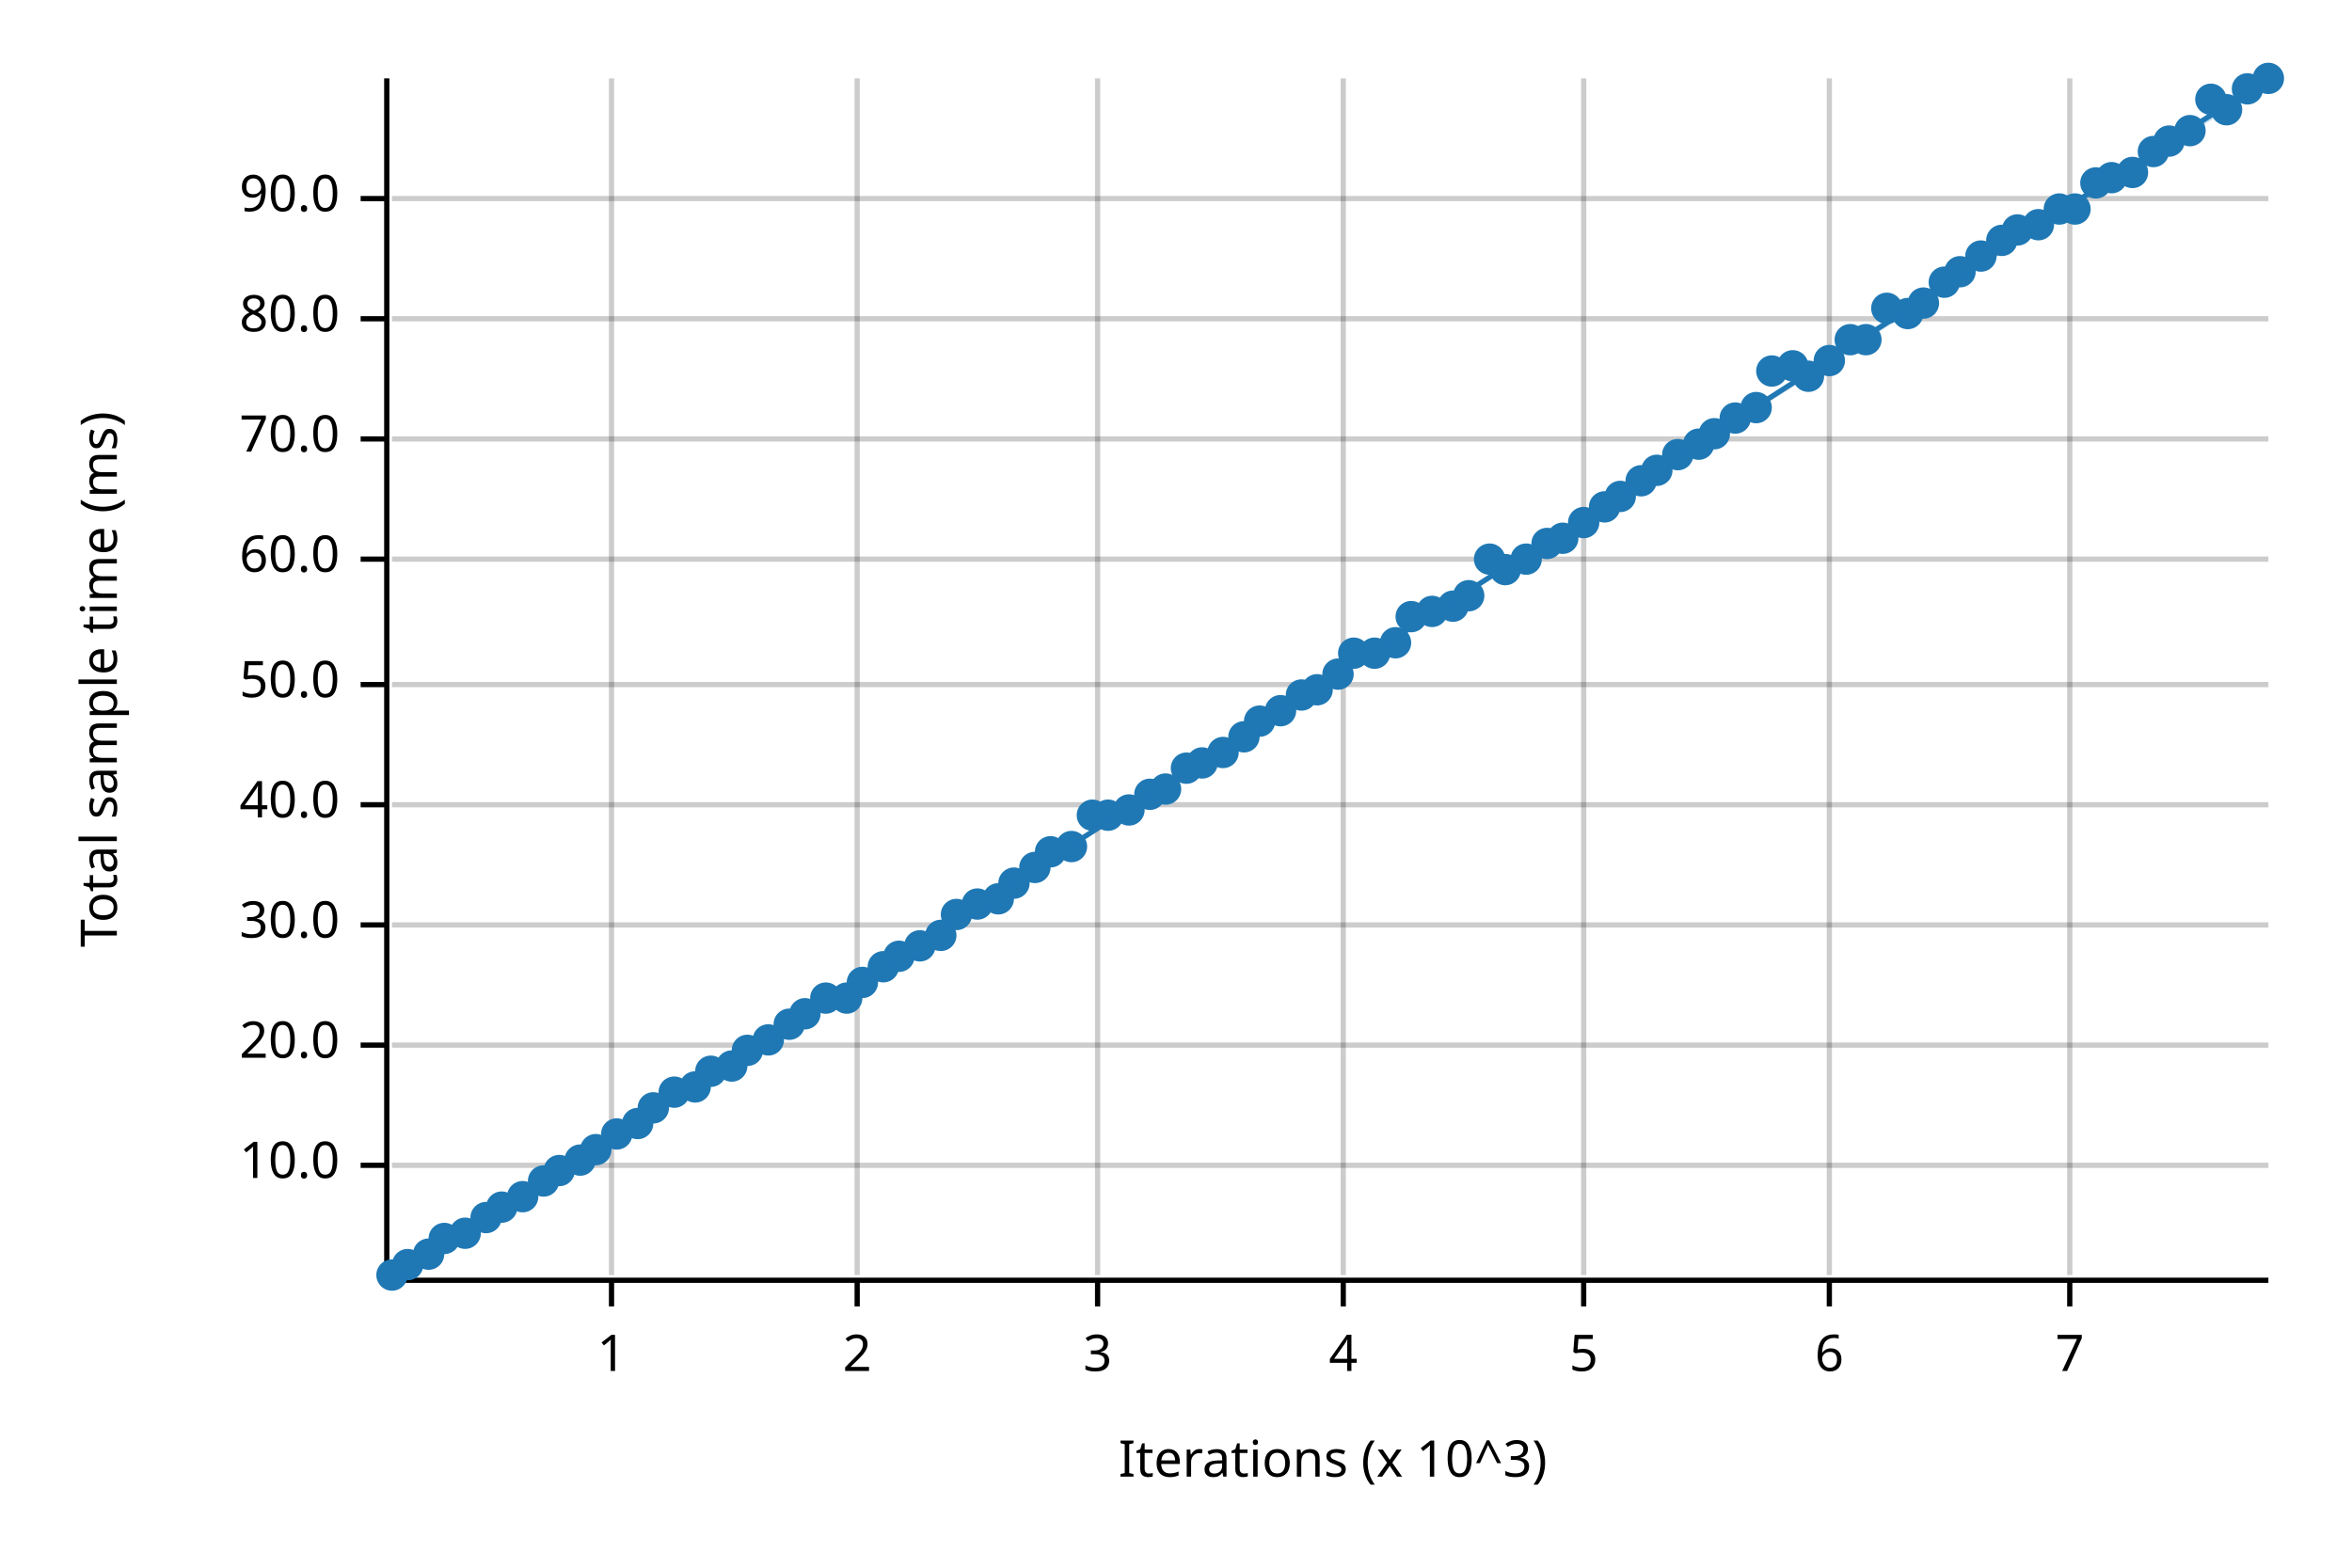
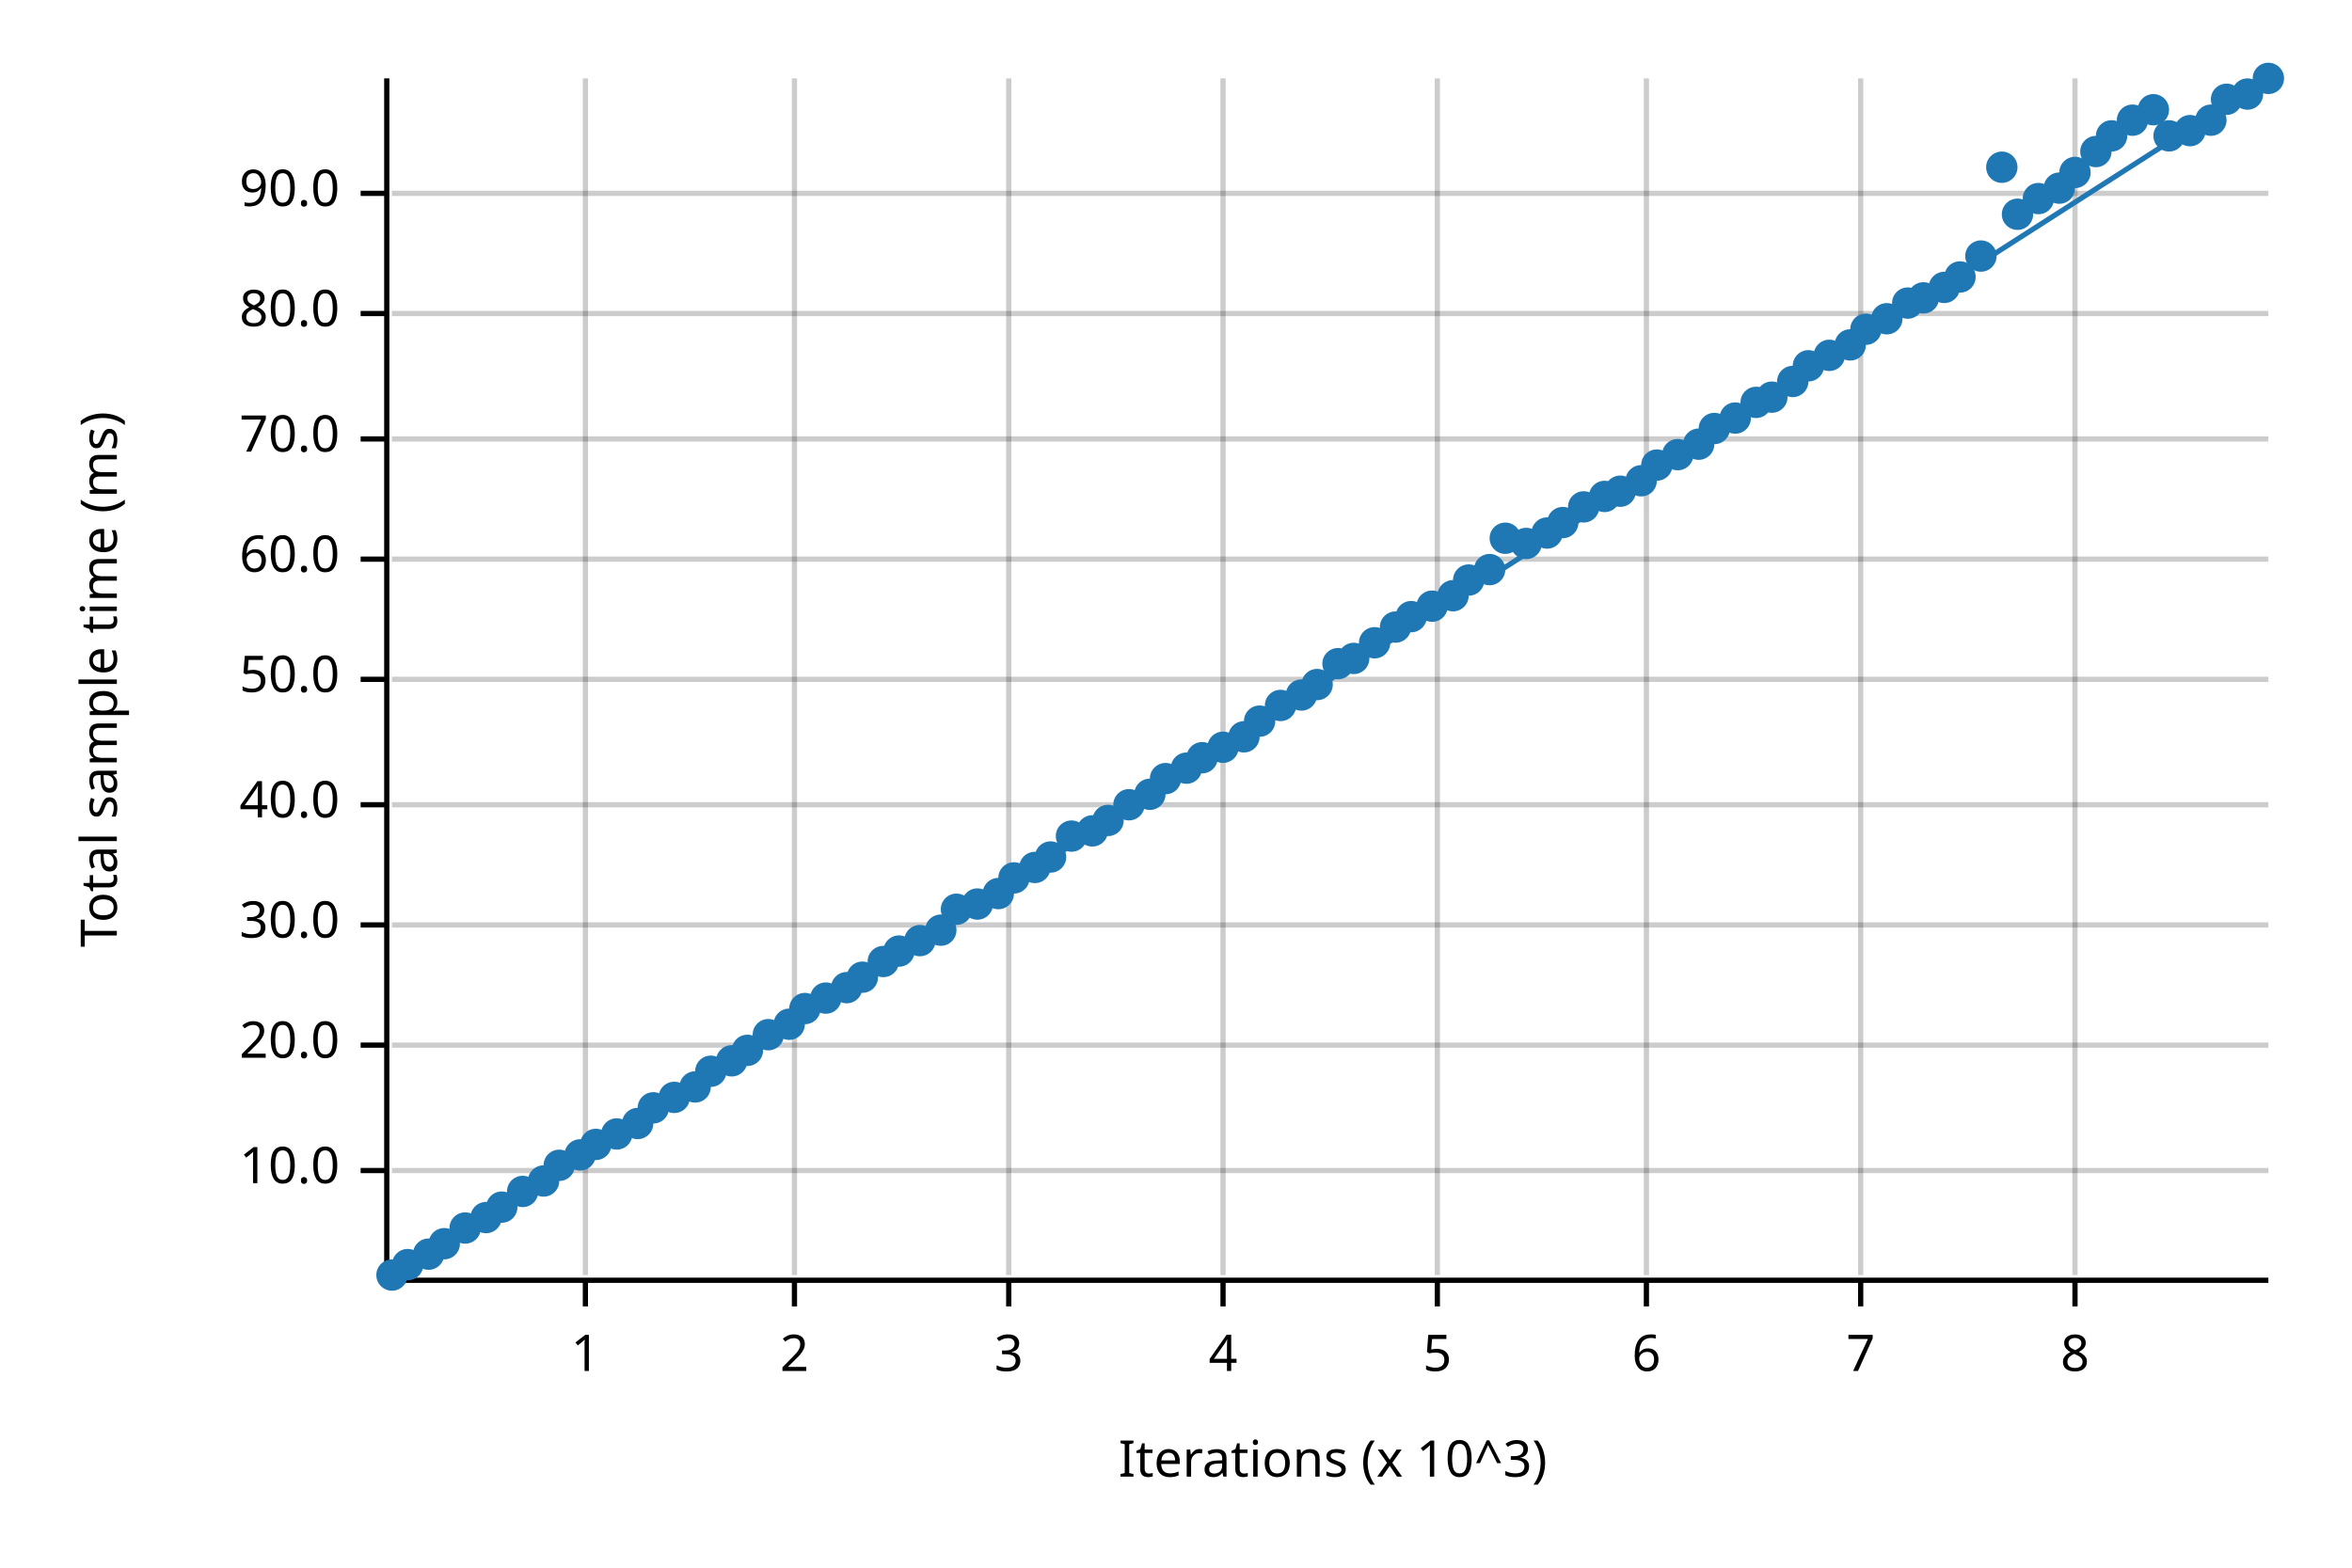
<svg xmlns="http://www.w3.org/2000/svg" width="450" height="300" viewBox="0 0 450 300">
  <text x="15" y="130" dy="0.76em" text-anchor="middle" font-family="sans-serif" font-size="9.677" opacity="1" fill="#000000" transform="rotate(270, 15, 130)">
Total sample time (ms)
</text>
  <text x="255" y="285" dy="-0.5ex" text-anchor="middle" font-family="sans-serif" font-size="9.677" opacity="1" fill="#000000">
Iterations (x 10^3)
</text>
-   <line opacity="0.2" stroke="#000000" stroke-width="1" x1="117" y1="244" x2="117" y2="15" />
-   <line opacity="0.2" stroke="#000000" stroke-width="1" x1="164" y1="244" x2="164" y2="15" />
-   <line opacity="0.2" stroke="#000000" stroke-width="1" x1="210" y1="244" x2="210" y2="15" />
-   <line opacity="0.2" stroke="#000000" stroke-width="1" x1="257" y1="244" x2="257" y2="15" />
-   <line opacity="0.2" stroke="#000000" stroke-width="1" x1="303" y1="244" x2="303" y2="15" />
-   <line opacity="0.2" stroke="#000000" stroke-width="1" x1="350" y1="244" x2="350" y2="15" />
-   <line opacity="0.2" stroke="#000000" stroke-width="1" x1="396" y1="244" x2="396" y2="15" />
-   <line opacity="0.2" stroke="#000000" stroke-width="1" x1="75" y1="223" x2="434" y2="223" />
+   <line opacity="0.2" stroke="#000000" stroke-width="1" x1="112" y1="244" x2="112" y2="15" />
+   <line opacity="0.2" stroke="#000000" stroke-width="1" x1="152" y1="244" x2="152" y2="15" />
+   <line opacity="0.2" stroke="#000000" stroke-width="1" x1="193" y1="244" x2="193" y2="15" />
+   <line opacity="0.2" stroke="#000000" stroke-width="1" x1="234" y1="244" x2="234" y2="15" />
+   <line opacity="0.2" stroke="#000000" stroke-width="1" x1="275" y1="244" x2="275" y2="15" />
+   <line opacity="0.2" stroke="#000000" stroke-width="1" x1="315" y1="244" x2="315" y2="15" />
+   <line opacity="0.2" stroke="#000000" stroke-width="1" x1="356" y1="244" x2="356" y2="15" />
+   <line opacity="0.2" stroke="#000000" stroke-width="1" x1="397" y1="244" x2="397" y2="15" />
+   <line opacity="0.2" stroke="#000000" stroke-width="1" x1="75" y1="224" x2="434" y2="224" />
  <line opacity="0.2" stroke="#000000" stroke-width="1" x1="75" y1="200" x2="434" y2="200" />
  <line opacity="0.2" stroke="#000000" stroke-width="1" x1="75" y1="177" x2="434" y2="177" />
  <line opacity="0.2" stroke="#000000" stroke-width="1" x1="75" y1="154" x2="434" y2="154" />
-   <line opacity="0.2" stroke="#000000" stroke-width="1" x1="75" y1="131" x2="434" y2="131" />
+   <line opacity="0.2" stroke="#000000" stroke-width="1" x1="75" y1="130" x2="434" y2="130" />
  <line opacity="0.2" stroke="#000000" stroke-width="1" x1="75" y1="107" x2="434" y2="107" />
  <line opacity="0.2" stroke="#000000" stroke-width="1" x1="75" y1="84" x2="434" y2="84" />
-   <line opacity="0.2" stroke="#000000" stroke-width="1" x1="75" y1="61" x2="434" y2="61" />
-   <line opacity="0.2" stroke="#000000" stroke-width="1" x1="75" y1="38" x2="434" y2="38" />
+   <line opacity="0.2" stroke="#000000" stroke-width="1" x1="75" y1="60" x2="434" y2="60" />
+   <line opacity="0.2" stroke="#000000" stroke-width="1" x1="75" y1="37" x2="434" y2="37" />
  <polyline fill="none" opacity="1" stroke="#000000" stroke-width="1" points="74,15 74,244 " />
-   <text x="65" y="223" dy="0.5ex" text-anchor="end" font-family="sans-serif" font-size="9.677" opacity="1" fill="#000000">
+   <text x="65" y="224" dy="0.5ex" text-anchor="end" font-family="sans-serif" font-size="9.677" opacity="1" fill="#000000">
10.0
</text>
-   <polyline fill="none" opacity="1" stroke="#000000" stroke-width="1" points="69,223 74,223 " />
+   <polyline fill="none" opacity="1" stroke="#000000" stroke-width="1" points="69,224 74,224 " />
  <text x="65" y="200" dy="0.5ex" text-anchor="end" font-family="sans-serif" font-size="9.677" opacity="1" fill="#000000">
20.0
</text>
  <polyline fill="none" opacity="1" stroke="#000000" stroke-width="1" points="69,200 74,200 " />
  <text x="65" y="177" dy="0.5ex" text-anchor="end" font-family="sans-serif" font-size="9.677" opacity="1" fill="#000000">
30.0
</text>
  <polyline fill="none" opacity="1" stroke="#000000" stroke-width="1" points="69,177 74,177 " />
  <text x="65" y="154" dy="0.5ex" text-anchor="end" font-family="sans-serif" font-size="9.677" opacity="1" fill="#000000">
40.0
</text>
  <polyline fill="none" opacity="1" stroke="#000000" stroke-width="1" points="69,154 74,154 " />
-   <text x="65" y="131" dy="0.5ex" text-anchor="end" font-family="sans-serif" font-size="9.677" opacity="1" fill="#000000">
+   <text x="65" y="130" dy="0.5ex" text-anchor="end" font-family="sans-serif" font-size="9.677" opacity="1" fill="#000000">
50.0
</text>
-   <polyline fill="none" opacity="1" stroke="#000000" stroke-width="1" points="69,131 74,131 " />
+   <polyline fill="none" opacity="1" stroke="#000000" stroke-width="1" points="69,130 74,130 " />
  <text x="65" y="107" dy="0.5ex" text-anchor="end" font-family="sans-serif" font-size="9.677" opacity="1" fill="#000000">
60.0
</text>
  <polyline fill="none" opacity="1" stroke="#000000" stroke-width="1" points="69,107 74,107 " />
  <text x="65" y="84" dy="0.5ex" text-anchor="end" font-family="sans-serif" font-size="9.677" opacity="1" fill="#000000">
70.0
</text>
  <polyline fill="none" opacity="1" stroke="#000000" stroke-width="1" points="69,84 74,84 " />
-   <text x="65" y="61" dy="0.5ex" text-anchor="end" font-family="sans-serif" font-size="9.677" opacity="1" fill="#000000">
+   <text x="65" y="60" dy="0.5ex" text-anchor="end" font-family="sans-serif" font-size="9.677" opacity="1" fill="#000000">
80.0
</text>
-   <polyline fill="none" opacity="1" stroke="#000000" stroke-width="1" points="69,61 74,61 " />
-   <text x="65" y="38" dy="0.5ex" text-anchor="end" font-family="sans-serif" font-size="9.677" opacity="1" fill="#000000">
+   <polyline fill="none" opacity="1" stroke="#000000" stroke-width="1" points="69,60 74,60 " />
+   <text x="65" y="37" dy="0.5ex" text-anchor="end" font-family="sans-serif" font-size="9.677" opacity="1" fill="#000000">
90.0
</text>
-   <polyline fill="none" opacity="1" stroke="#000000" stroke-width="1" points="69,38 74,38 " />
+   <polyline fill="none" opacity="1" stroke="#000000" stroke-width="1" points="69,37 74,37 " />
  <polyline fill="none" opacity="1" stroke="#000000" stroke-width="1" points="75,245 434,245 " />
-   <text x="117" y="255" dy="0.76em" text-anchor="middle" font-family="sans-serif" font-size="9.677" opacity="1" fill="#000000">
+   <text x="112" y="255" dy="0.76em" text-anchor="middle" font-family="sans-serif" font-size="9.677" opacity="1" fill="#000000">
1
</text>
-   <polyline fill="none" opacity="1" stroke="#000000" stroke-width="1" points="117,245 117,250 " />
-   <text x="164" y="255" dy="0.76em" text-anchor="middle" font-family="sans-serif" font-size="9.677" opacity="1" fill="#000000">
+   <polyline fill="none" opacity="1" stroke="#000000" stroke-width="1" points="112,245 112,250 " />
+   <text x="152" y="255" dy="0.76em" text-anchor="middle" font-family="sans-serif" font-size="9.677" opacity="1" fill="#000000">
2
</text>
-   <polyline fill="none" opacity="1" stroke="#000000" stroke-width="1" points="164,245 164,250 " />
-   <text x="210" y="255" dy="0.76em" text-anchor="middle" font-family="sans-serif" font-size="9.677" opacity="1" fill="#000000">
+   <polyline fill="none" opacity="1" stroke="#000000" stroke-width="1" points="152,245 152,250 " />
+   <text x="193" y="255" dy="0.76em" text-anchor="middle" font-family="sans-serif" font-size="9.677" opacity="1" fill="#000000">
3
</text>
-   <polyline fill="none" opacity="1" stroke="#000000" stroke-width="1" points="210,245 210,250 " />
-   <text x="257" y="255" dy="0.76em" text-anchor="middle" font-family="sans-serif" font-size="9.677" opacity="1" fill="#000000">
+   <polyline fill="none" opacity="1" stroke="#000000" stroke-width="1" points="193,245 193,250 " />
+   <text x="234" y="255" dy="0.76em" text-anchor="middle" font-family="sans-serif" font-size="9.677" opacity="1" fill="#000000">
4
</text>
-   <polyline fill="none" opacity="1" stroke="#000000" stroke-width="1" points="257,245 257,250 " />
-   <text x="303" y="255" dy="0.76em" text-anchor="middle" font-family="sans-serif" font-size="9.677" opacity="1" fill="#000000">
+   <polyline fill="none" opacity="1" stroke="#000000" stroke-width="1" points="234,245 234,250 " />
+   <text x="275" y="255" dy="0.76em" text-anchor="middle" font-family="sans-serif" font-size="9.677" opacity="1" fill="#000000">
5
</text>
-   <polyline fill="none" opacity="1" stroke="#000000" stroke-width="1" points="303,245 303,250 " />
-   <text x="350" y="255" dy="0.76em" text-anchor="middle" font-family="sans-serif" font-size="9.677" opacity="1" fill="#000000">
+   <polyline fill="none" opacity="1" stroke="#000000" stroke-width="1" points="275,245 275,250 " />
+   <text x="315" y="255" dy="0.76em" text-anchor="middle" font-family="sans-serif" font-size="9.677" opacity="1" fill="#000000">
6
</text>
-   <polyline fill="none" opacity="1" stroke="#000000" stroke-width="1" points="350,245 350,250 " />
-   <text x="396" y="255" dy="0.76em" text-anchor="middle" font-family="sans-serif" font-size="9.677" opacity="1" fill="#000000">
+   <polyline fill="none" opacity="1" stroke="#000000" stroke-width="1" points="315,245 315,250 " />
+   <text x="356" y="255" dy="0.76em" text-anchor="middle" font-family="sans-serif" font-size="9.677" opacity="1" fill="#000000">
7
</text>
-   <polyline fill="none" opacity="1" stroke="#000000" stroke-width="1" points="396,245 396,250 " />
+   <polyline fill="none" opacity="1" stroke="#000000" stroke-width="1" points="356,245 356,250 " />
+   <text x="397" y="255" dy="0.76em" text-anchor="middle" font-family="sans-serif" font-size="9.677" opacity="1" fill="#000000">
+ 8
+ </text>
+   <polyline fill="none" opacity="1" stroke="#000000" stroke-width="1" points="397,245 397,250 " />
  <circle cx="75" cy="244" r="3" opacity="1" fill="#1F78B4" stroke="none" stroke-width="1" />
  <circle cx="78" cy="242" r="3" opacity="1" fill="#1F78B4" stroke="none" stroke-width="1" />
  <circle cx="82" cy="240" r="3" opacity="1" fill="#1F78B4" stroke="none" stroke-width="1" />
-   <circle cx="85" cy="237" r="3" opacity="1" fill="#1F78B4" stroke="none" stroke-width="1" />
-   <circle cx="89" cy="236" r="3" opacity="1" fill="#1F78B4" stroke="none" stroke-width="1" />
+   <circle cx="85" cy="238" r="3" opacity="1" fill="#1F78B4" stroke="none" stroke-width="1" />
+   <circle cx="89" cy="235" r="3" opacity="1" fill="#1F78B4" stroke="none" stroke-width="1" />
  <circle cx="93" cy="233" r="3" opacity="1" fill="#1F78B4" stroke="none" stroke-width="1" />
  <circle cx="96" cy="231" r="3" opacity="1" fill="#1F78B4" stroke="none" stroke-width="1" />
-   <circle cx="100" cy="229" r="3" opacity="1" fill="#1F78B4" stroke="none" stroke-width="1" />
+   <circle cx="100" cy="228" r="3" opacity="1" fill="#1F78B4" stroke="none" stroke-width="1" />
  <circle cx="104" cy="226" r="3" opacity="1" fill="#1F78B4" stroke="none" stroke-width="1" />
-   <circle cx="107" cy="224" r="3" opacity="1" fill="#1F78B4" stroke="none" stroke-width="1" />
-   <circle cx="111" cy="222" r="3" opacity="1" fill="#1F78B4" stroke="none" stroke-width="1" />
-   <circle cx="114" cy="220" r="3" opacity="1" fill="#1F78B4" stroke="none" stroke-width="1" />
+   <circle cx="107" cy="223" r="3" opacity="1" fill="#1F78B4" stroke="none" stroke-width="1" />
+   <circle cx="111" cy="221" r="3" opacity="1" fill="#1F78B4" stroke="none" stroke-width="1" />
+   <circle cx="114" cy="219" r="3" opacity="1" fill="#1F78B4" stroke="none" stroke-width="1" />
  <circle cx="118" cy="217" r="3" opacity="1" fill="#1F78B4" stroke="none" stroke-width="1" />
  <circle cx="122" cy="215" r="3" opacity="1" fill="#1F78B4" stroke="none" stroke-width="1" />
  <circle cx="125" cy="212" r="3" opacity="1" fill="#1F78B4" stroke="none" stroke-width="1" />
-   <circle cx="129" cy="209" r="3" opacity="1" fill="#1F78B4" stroke="none" stroke-width="1" />
+   <circle cx="129" cy="210" r="3" opacity="1" fill="#1F78B4" stroke="none" stroke-width="1" />
  <circle cx="133" cy="208" r="3" opacity="1" fill="#1F78B4" stroke="none" stroke-width="1" />
  <circle cx="136" cy="205" r="3" opacity="1" fill="#1F78B4" stroke="none" stroke-width="1" />
-   <circle cx="140" cy="204" r="3" opacity="1" fill="#1F78B4" stroke="none" stroke-width="1" />
+   <circle cx="140" cy="203" r="3" opacity="1" fill="#1F78B4" stroke="none" stroke-width="1" />
  <circle cx="143" cy="201" r="3" opacity="1" fill="#1F78B4" stroke="none" stroke-width="1" />
-   <circle cx="147" cy="199" r="3" opacity="1" fill="#1F78B4" stroke="none" stroke-width="1" />
+   <circle cx="147" cy="198" r="3" opacity="1" fill="#1F78B4" stroke="none" stroke-width="1" />
  <circle cx="151" cy="196" r="3" opacity="1" fill="#1F78B4" stroke="none" stroke-width="1" />
-   <circle cx="154" cy="194" r="3" opacity="1" fill="#1F78B4" stroke="none" stroke-width="1" />
+   <circle cx="154" cy="193" r="3" opacity="1" fill="#1F78B4" stroke="none" stroke-width="1" />
  <circle cx="158" cy="191" r="3" opacity="1" fill="#1F78B4" stroke="none" stroke-width="1" />
-   <circle cx="162" cy="191" r="3" opacity="1" fill="#1F78B4" stroke="none" stroke-width="1" />
-   <circle cx="165" cy="188" r="3" opacity="1" fill="#1F78B4" stroke="none" stroke-width="1" />
-   <circle cx="169" cy="185" r="3" opacity="1" fill="#1F78B4" stroke="none" stroke-width="1" />
-   <circle cx="172" cy="183" r="3" opacity="1" fill="#1F78B4" stroke="none" stroke-width="1" />
-   <circle cx="176" cy="181" r="3" opacity="1" fill="#1F78B4" stroke="none" stroke-width="1" />
-   <circle cx="180" cy="179" r="3" opacity="1" fill="#1F78B4" stroke="none" stroke-width="1" />
-   <circle cx="183" cy="175" r="3" opacity="1" fill="#1F78B4" stroke="none" stroke-width="1" />
+   <circle cx="162" cy="189" r="3" opacity="1" fill="#1F78B4" stroke="none" stroke-width="1" />
+   <circle cx="165" cy="187" r="3" opacity="1" fill="#1F78B4" stroke="none" stroke-width="1" />
+   <circle cx="169" cy="184" r="3" opacity="1" fill="#1F78B4" stroke="none" stroke-width="1" />
+   <circle cx="172" cy="182" r="3" opacity="1" fill="#1F78B4" stroke="none" stroke-width="1" />
+   <circle cx="176" cy="180" r="3" opacity="1" fill="#1F78B4" stroke="none" stroke-width="1" />
+   <circle cx="180" cy="178" r="3" opacity="1" fill="#1F78B4" stroke="none" stroke-width="1" />
+   <circle cx="183" cy="174" r="3" opacity="1" fill="#1F78B4" stroke="none" stroke-width="1" />
  <circle cx="187" cy="173" r="3" opacity="1" fill="#1F78B4" stroke="none" stroke-width="1" />
-   <circle cx="191" cy="172" r="3" opacity="1" fill="#1F78B4" stroke="none" stroke-width="1" />
-   <circle cx="194" cy="169" r="3" opacity="1" fill="#1F78B4" stroke="none" stroke-width="1" />
+   <circle cx="191" cy="171" r="3" opacity="1" fill="#1F78B4" stroke="none" stroke-width="1" />
+   <circle cx="194" cy="168" r="3" opacity="1" fill="#1F78B4" stroke="none" stroke-width="1" />
  <circle cx="198" cy="166" r="3" opacity="1" fill="#1F78B4" stroke="none" stroke-width="1" />
-   <circle cx="201" cy="163" r="3" opacity="1" fill="#1F78B4" stroke="none" stroke-width="1" />
-   <circle cx="205" cy="162" r="3" opacity="1" fill="#1F78B4" stroke="none" stroke-width="1" />
-   <circle cx="209" cy="156" r="3" opacity="1" fill="#1F78B4" stroke="none" stroke-width="1" />
-   <circle cx="212" cy="156" r="3" opacity="1" fill="#1F78B4" stroke="none" stroke-width="1" />
-   <circle cx="216" cy="155" r="3" opacity="1" fill="#1F78B4" stroke="none" stroke-width="1" />
+   <circle cx="201" cy="164" r="3" opacity="1" fill="#1F78B4" stroke="none" stroke-width="1" />
+   <circle cx="205" cy="160" r="3" opacity="1" fill="#1F78B4" stroke="none" stroke-width="1" />
+   <circle cx="209" cy="159" r="3" opacity="1" fill="#1F78B4" stroke="none" stroke-width="1" />
+   <circle cx="212" cy="157" r="3" opacity="1" fill="#1F78B4" stroke="none" stroke-width="1" />
+   <circle cx="216" cy="154" r="3" opacity="1" fill="#1F78B4" stroke="none" stroke-width="1" />
  <circle cx="220" cy="152" r="3" opacity="1" fill="#1F78B4" stroke="none" stroke-width="1" />
-   <circle cx="223" cy="151" r="3" opacity="1" fill="#1F78B4" stroke="none" stroke-width="1" />
+   <circle cx="223" cy="149" r="3" opacity="1" fill="#1F78B4" stroke="none" stroke-width="1" />
  <circle cx="227" cy="147" r="3" opacity="1" fill="#1F78B4" stroke="none" stroke-width="1" />
-   <circle cx="230" cy="146" r="3" opacity="1" fill="#1F78B4" stroke="none" stroke-width="1" />
-   <circle cx="234" cy="144" r="3" opacity="1" fill="#1F78B4" stroke="none" stroke-width="1" />
+   <circle cx="230" cy="145" r="3" opacity="1" fill="#1F78B4" stroke="none" stroke-width="1" />
+   <circle cx="234" cy="143" r="3" opacity="1" fill="#1F78B4" stroke="none" stroke-width="1" />
  <circle cx="238" cy="141" r="3" opacity="1" fill="#1F78B4" stroke="none" stroke-width="1" />
  <circle cx="241" cy="138" r="3" opacity="1" fill="#1F78B4" stroke="none" stroke-width="1" />
-   <circle cx="245" cy="136" r="3" opacity="1" fill="#1F78B4" stroke="none" stroke-width="1" />
+   <circle cx="245" cy="135" r="3" opacity="1" fill="#1F78B4" stroke="none" stroke-width="1" />
  <circle cx="249" cy="133" r="3" opacity="1" fill="#1F78B4" stroke="none" stroke-width="1" />
-   <circle cx="252" cy="132" r="3" opacity="1" fill="#1F78B4" stroke="none" stroke-width="1" />
-   <circle cx="256" cy="129" r="3" opacity="1" fill="#1F78B4" stroke="none" stroke-width="1" />
-   <circle cx="259" cy="125" r="3" opacity="1" fill="#1F78B4" stroke="none" stroke-width="1" />
-   <circle cx="263" cy="125" r="3" opacity="1" fill="#1F78B4" stroke="none" stroke-width="1" />
-   <circle cx="267" cy="123" r="3" opacity="1" fill="#1F78B4" stroke="none" stroke-width="1" />
+   <circle cx="252" cy="131" r="3" opacity="1" fill="#1F78B4" stroke="none" stroke-width="1" />
+   <circle cx="256" cy="127" r="3" opacity="1" fill="#1F78B4" stroke="none" stroke-width="1" />
+   <circle cx="259" cy="126" r="3" opacity="1" fill="#1F78B4" stroke="none" stroke-width="1" />
+   <circle cx="263" cy="123" r="3" opacity="1" fill="#1F78B4" stroke="none" stroke-width="1" />
+   <circle cx="267" cy="120" r="3" opacity="1" fill="#1F78B4" stroke="none" stroke-width="1" />
  <circle cx="270" cy="118" r="3" opacity="1" fill="#1F78B4" stroke="none" stroke-width="1" />
-   <circle cx="274" cy="117" r="3" opacity="1" fill="#1F78B4" stroke="none" stroke-width="1" />
-   <circle cx="278" cy="116" r="3" opacity="1" fill="#1F78B4" stroke="none" stroke-width="1" />
-   <circle cx="281" cy="114" r="3" opacity="1" fill="#1F78B4" stroke="none" stroke-width="1" />
-   <circle cx="285" cy="107" r="3" opacity="1" fill="#1F78B4" stroke="none" stroke-width="1" />
-   <circle cx="288" cy="109" r="3" opacity="1" fill="#1F78B4" stroke="none" stroke-width="1" />
-   <circle cx="292" cy="107" r="3" opacity="1" fill="#1F78B4" stroke="none" stroke-width="1" />
-   <circle cx="296" cy="104" r="3" opacity="1" fill="#1F78B4" stroke="none" stroke-width="1" />
-   <circle cx="299" cy="103" r="3" opacity="1" fill="#1F78B4" stroke="none" stroke-width="1" />
-   <circle cx="303" cy="100" r="3" opacity="1" fill="#1F78B4" stroke="none" stroke-width="1" />
-   <circle cx="307" cy="97" r="3" opacity="1" fill="#1F78B4" stroke="none" stroke-width="1" />
-   <circle cx="310" cy="95" r="3" opacity="1" fill="#1F78B4" stroke="none" stroke-width="1" />
+   <circle cx="274" cy="116" r="3" opacity="1" fill="#1F78B4" stroke="none" stroke-width="1" />
+   <circle cx="278" cy="114" r="3" opacity="1" fill="#1F78B4" stroke="none" stroke-width="1" />
+   <circle cx="281" cy="111" r="3" opacity="1" fill="#1F78B4" stroke="none" stroke-width="1" />
+   <circle cx="285" cy="109" r="3" opacity="1" fill="#1F78B4" stroke="none" stroke-width="1" />
+   <circle cx="288" cy="103" r="3" opacity="1" fill="#1F78B4" stroke="none" stroke-width="1" />
+   <circle cx="292" cy="104" r="3" opacity="1" fill="#1F78B4" stroke="none" stroke-width="1" />
+   <circle cx="296" cy="102" r="3" opacity="1" fill="#1F78B4" stroke="none" stroke-width="1" />
+   <circle cx="299" cy="100" r="3" opacity="1" fill="#1F78B4" stroke="none" stroke-width="1" />
+   <circle cx="303" cy="97" r="3" opacity="1" fill="#1F78B4" stroke="none" stroke-width="1" />
+   <circle cx="307" cy="95" r="3" opacity="1" fill="#1F78B4" stroke="none" stroke-width="1" />
+   <circle cx="310" cy="94" r="3" opacity="1" fill="#1F78B4" stroke="none" stroke-width="1" />
  <circle cx="314" cy="92" r="3" opacity="1" fill="#1F78B4" stroke="none" stroke-width="1" />
-   <circle cx="317" cy="90" r="3" opacity="1" fill="#1F78B4" stroke="none" stroke-width="1" />
+   <circle cx="317" cy="89" r="3" opacity="1" fill="#1F78B4" stroke="none" stroke-width="1" />
  <circle cx="321" cy="87" r="3" opacity="1" fill="#1F78B4" stroke="none" stroke-width="1" />
  <circle cx="325" cy="85" r="3" opacity="1" fill="#1F78B4" stroke="none" stroke-width="1" />
-   <circle cx="328" cy="83" r="3" opacity="1" fill="#1F78B4" stroke="none" stroke-width="1" />
+   <circle cx="328" cy="82" r="3" opacity="1" fill="#1F78B4" stroke="none" stroke-width="1" />
  <circle cx="332" cy="80" r="3" opacity="1" fill="#1F78B4" stroke="none" stroke-width="1" />
-   <circle cx="336" cy="78" r="3" opacity="1" fill="#1F78B4" stroke="none" stroke-width="1" />
-   <circle cx="339" cy="71" r="3" opacity="1" fill="#1F78B4" stroke="none" stroke-width="1" />
-   <circle cx="343" cy="70" r="3" opacity="1" fill="#1F78B4" stroke="none" stroke-width="1" />
-   <circle cx="346" cy="72" r="3" opacity="1" fill="#1F78B4" stroke="none" stroke-width="1" />
-   <circle cx="350" cy="69" r="3" opacity="1" fill="#1F78B4" stroke="none" stroke-width="1" />
-   <circle cx="354" cy="65" r="3" opacity="1" fill="#1F78B4" stroke="none" stroke-width="1" />
-   <circle cx="357" cy="65" r="3" opacity="1" fill="#1F78B4" stroke="none" stroke-width="1" />
-   <circle cx="361" cy="59" r="3" opacity="1" fill="#1F78B4" stroke="none" stroke-width="1" />
-   <circle cx="365" cy="60" r="3" opacity="1" fill="#1F78B4" stroke="none" stroke-width="1" />
-   <circle cx="368" cy="58" r="3" opacity="1" fill="#1F78B4" stroke="none" stroke-width="1" />
-   <circle cx="372" cy="54" r="3" opacity="1" fill="#1F78B4" stroke="none" stroke-width="1" />
-   <circle cx="375" cy="52" r="3" opacity="1" fill="#1F78B4" stroke="none" stroke-width="1" />
+   <circle cx="336" cy="77" r="3" opacity="1" fill="#1F78B4" stroke="none" stroke-width="1" />
+   <circle cx="339" cy="76" r="3" opacity="1" fill="#1F78B4" stroke="none" stroke-width="1" />
+   <circle cx="343" cy="73" r="3" opacity="1" fill="#1F78B4" stroke="none" stroke-width="1" />
+   <circle cx="346" cy="70" r="3" opacity="1" fill="#1F78B4" stroke="none" stroke-width="1" />
+   <circle cx="350" cy="68" r="3" opacity="1" fill="#1F78B4" stroke="none" stroke-width="1" />
+   <circle cx="354" cy="66" r="3" opacity="1" fill="#1F78B4" stroke="none" stroke-width="1" />
+   <circle cx="357" cy="63" r="3" opacity="1" fill="#1F78B4" stroke="none" stroke-width="1" />
+   <circle cx="361" cy="61" r="3" opacity="1" fill="#1F78B4" stroke="none" stroke-width="1" />
+   <circle cx="365" cy="58" r="3" opacity="1" fill="#1F78B4" stroke="none" stroke-width="1" />
+   <circle cx="368" cy="57" r="3" opacity="1" fill="#1F78B4" stroke="none" stroke-width="1" />
+   <circle cx="372" cy="55" r="3" opacity="1" fill="#1F78B4" stroke="none" stroke-width="1" />
+   <circle cx="375" cy="53" r="3" opacity="1" fill="#1F78B4" stroke="none" stroke-width="1" />
  <circle cx="379" cy="49" r="3" opacity="1" fill="#1F78B4" stroke="none" stroke-width="1" />
-   <circle cx="383" cy="46" r="3" opacity="1" fill="#1F78B4" stroke="none" stroke-width="1" />
-   <circle cx="386" cy="44" r="3" opacity="1" fill="#1F78B4" stroke="none" stroke-width="1" />
-   <circle cx="390" cy="43" r="3" opacity="1" fill="#1F78B4" stroke="none" stroke-width="1" />
-   <circle cx="394" cy="40" r="3" opacity="1" fill="#1F78B4" stroke="none" stroke-width="1" />
-   <circle cx="397" cy="40" r="3" opacity="1" fill="#1F78B4" stroke="none" stroke-width="1" />
-   <circle cx="401" cy="35" r="3" opacity="1" fill="#1F78B4" stroke="none" stroke-width="1" />
-   <circle cx="404" cy="34" r="3" opacity="1" fill="#1F78B4" stroke="none" stroke-width="1" />
-   <circle cx="408" cy="33" r="3" opacity="1" fill="#1F78B4" stroke="none" stroke-width="1" />
-   <circle cx="412" cy="29" r="3" opacity="1" fill="#1F78B4" stroke="none" stroke-width="1" />
-   <circle cx="415" cy="27" r="3" opacity="1" fill="#1F78B4" stroke="none" stroke-width="1" />
+   <circle cx="383" cy="32" r="3" opacity="1" fill="#1F78B4" stroke="none" stroke-width="1" />
+   <circle cx="386" cy="41" r="3" opacity="1" fill="#1F78B4" stroke="none" stroke-width="1" />
+   <circle cx="390" cy="38" r="3" opacity="1" fill="#1F78B4" stroke="none" stroke-width="1" />
+   <circle cx="394" cy="36" r="3" opacity="1" fill="#1F78B4" stroke="none" stroke-width="1" />
+   <circle cx="397" cy="33" r="3" opacity="1" fill="#1F78B4" stroke="none" stroke-width="1" />
+   <circle cx="401" cy="29" r="3" opacity="1" fill="#1F78B4" stroke="none" stroke-width="1" />
+   <circle cx="404" cy="26" r="3" opacity="1" fill="#1F78B4" stroke="none" stroke-width="1" />
+   <circle cx="408" cy="23" r="3" opacity="1" fill="#1F78B4" stroke="none" stroke-width="1" />
+   <circle cx="412" cy="21" r="3" opacity="1" fill="#1F78B4" stroke="none" stroke-width="1" />
+   <circle cx="415" cy="26" r="3" opacity="1" fill="#1F78B4" stroke="none" stroke-width="1" />
  <circle cx="419" cy="25" r="3" opacity="1" fill="#1F78B4" stroke="none" stroke-width="1" />
-   <circle cx="423" cy="19" r="3" opacity="1" fill="#1F78B4" stroke="none" stroke-width="1" />
-   <circle cx="426" cy="21" r="3" opacity="1" fill="#1F78B4" stroke="none" stroke-width="1" />
-   <circle cx="430" cy="17" r="3" opacity="1" fill="#1F78B4" stroke="none" stroke-width="1" />
+   <circle cx="423" cy="23" r="3" opacity="1" fill="#1F78B4" stroke="none" stroke-width="1" />
+   <circle cx="426" cy="19" r="3" opacity="1" fill="#1F78B4" stroke="none" stroke-width="1" />
+   <circle cx="430" cy="18" r="3" opacity="1" fill="#1F78B4" stroke="none" stroke-width="1" />
  <circle cx="434" cy="15" r="3" opacity="1" fill="#1F78B4" stroke="none" stroke-width="1" />
  <polyline fill="none" opacity="1" stroke="#1F78B4" stroke-width="1" points="75,245 434,15 " />
-   <polygon opacity="0.25" fill="#1F78B4" points="75,245 434,16 434,15 " />
+   <polygon opacity="0.25" fill="#1F78B4" points="75,245 434,15 434,15 " />
</svg>
